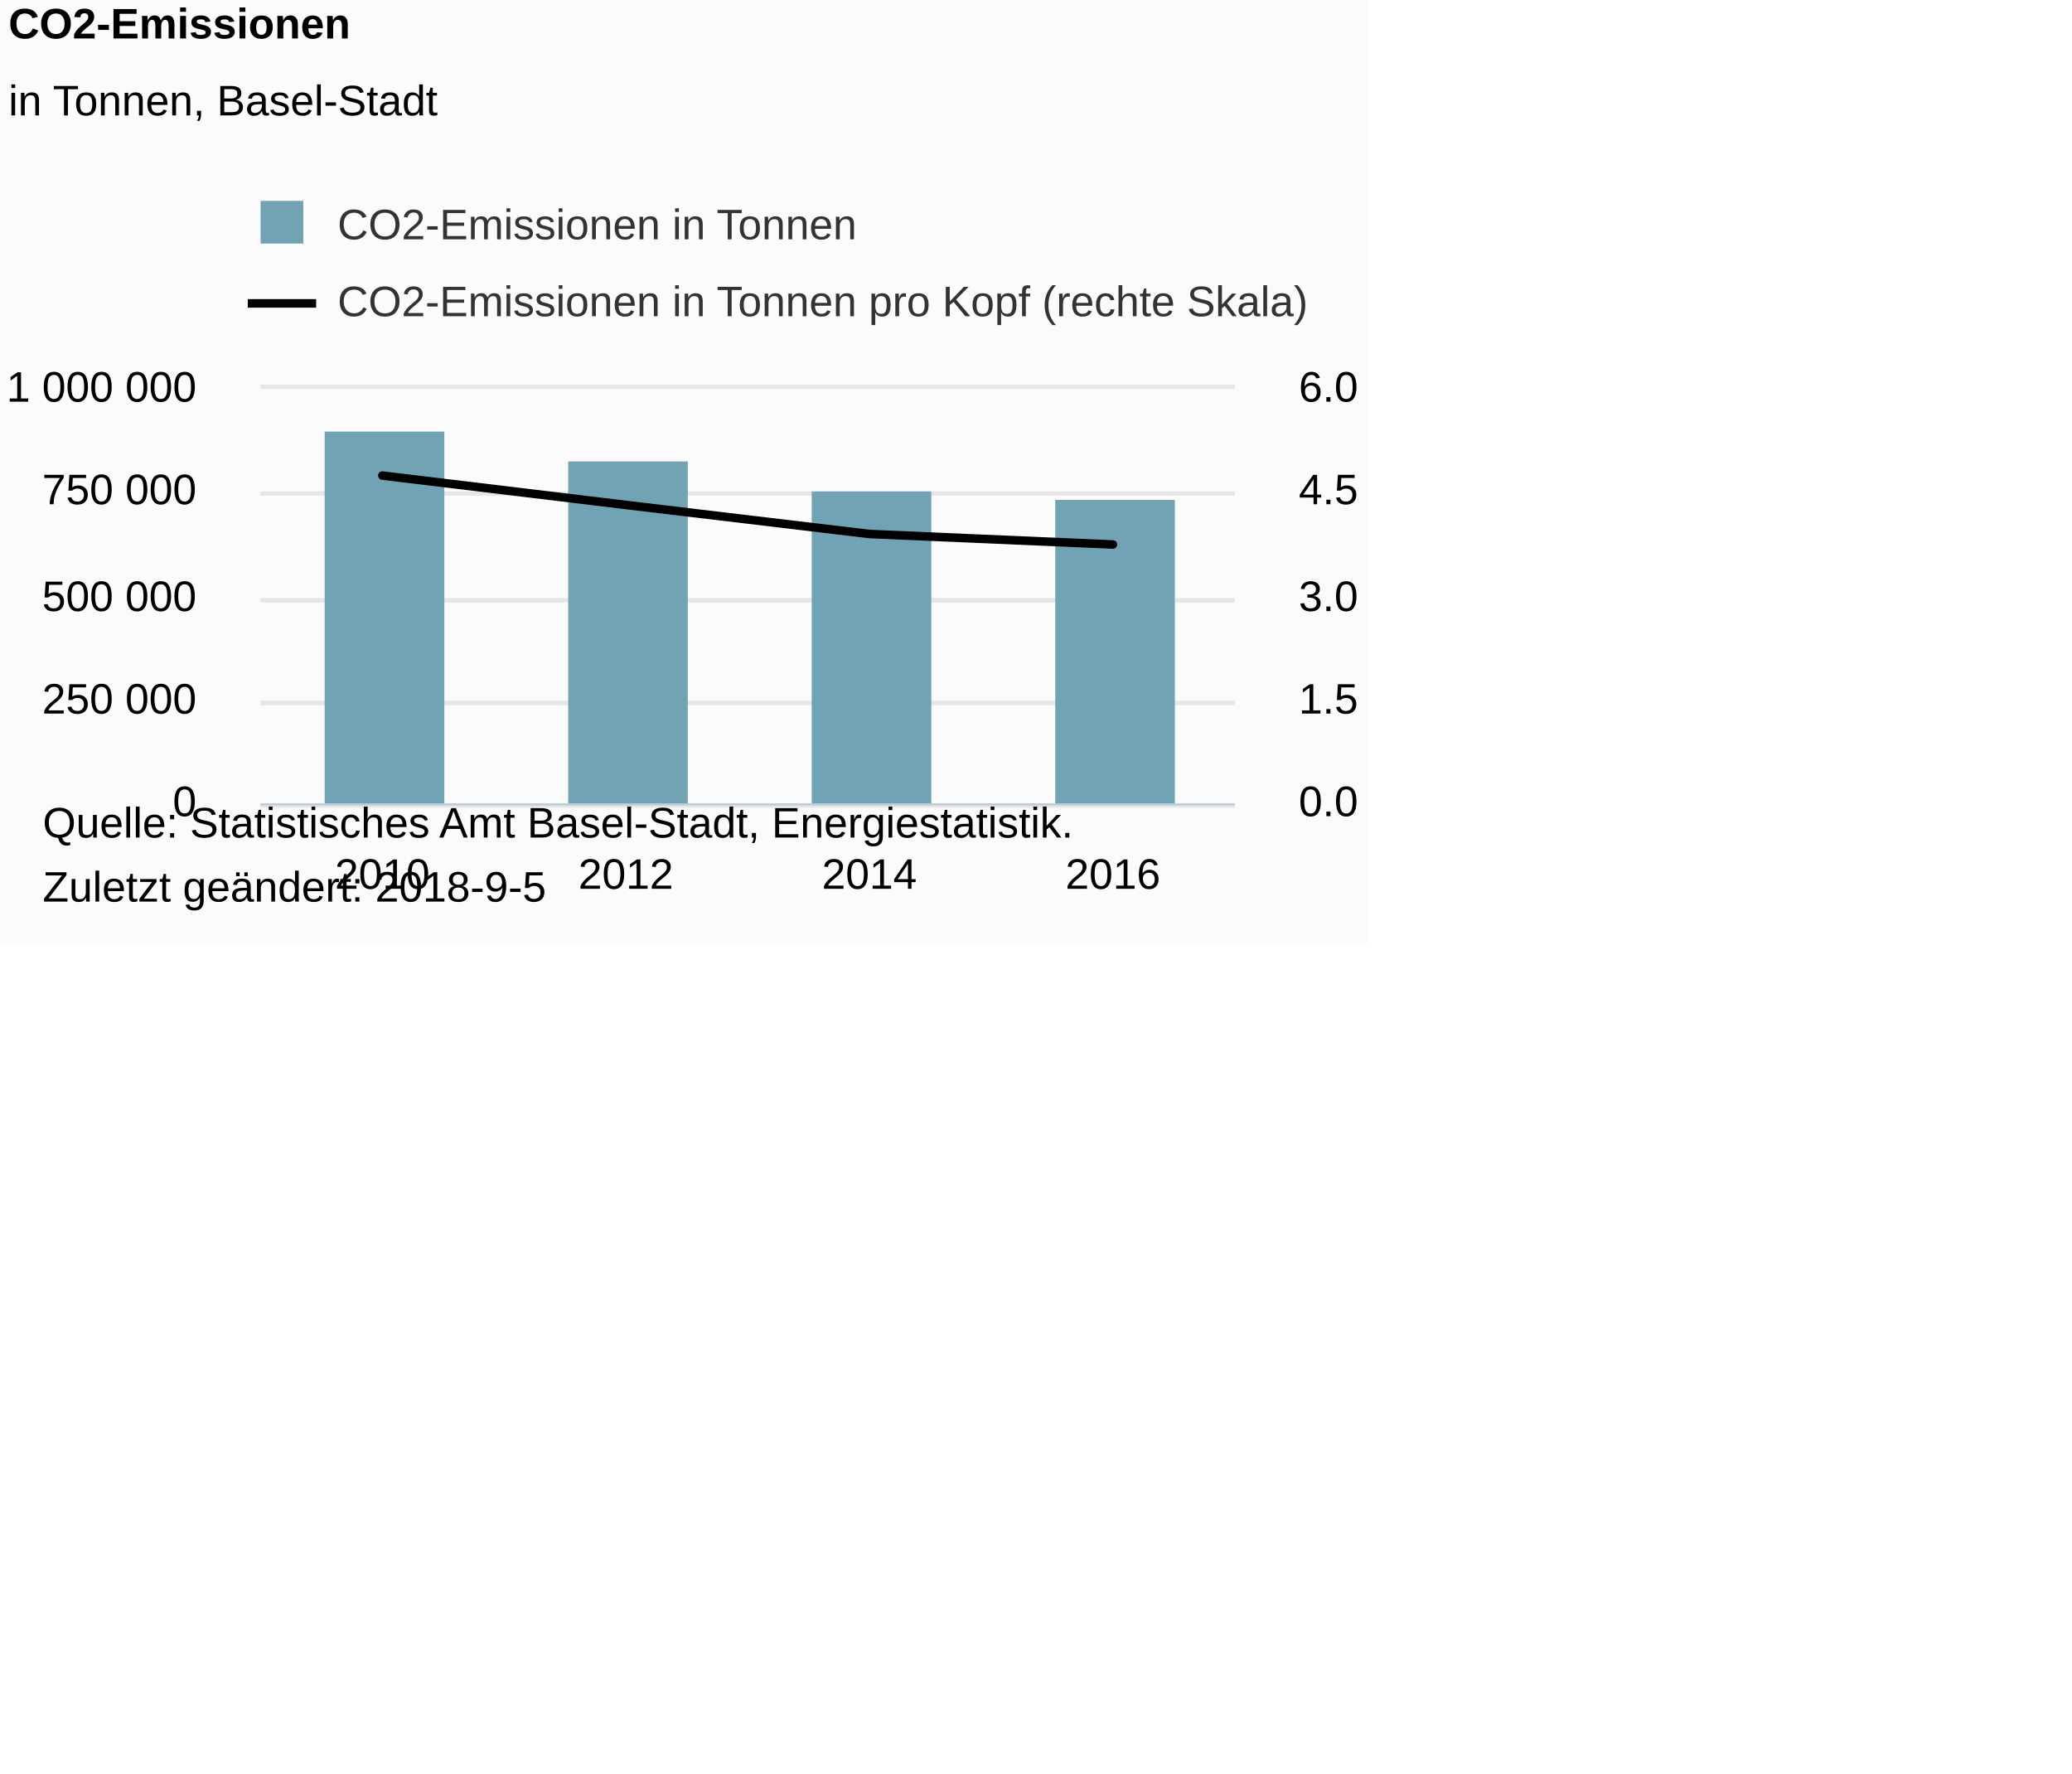
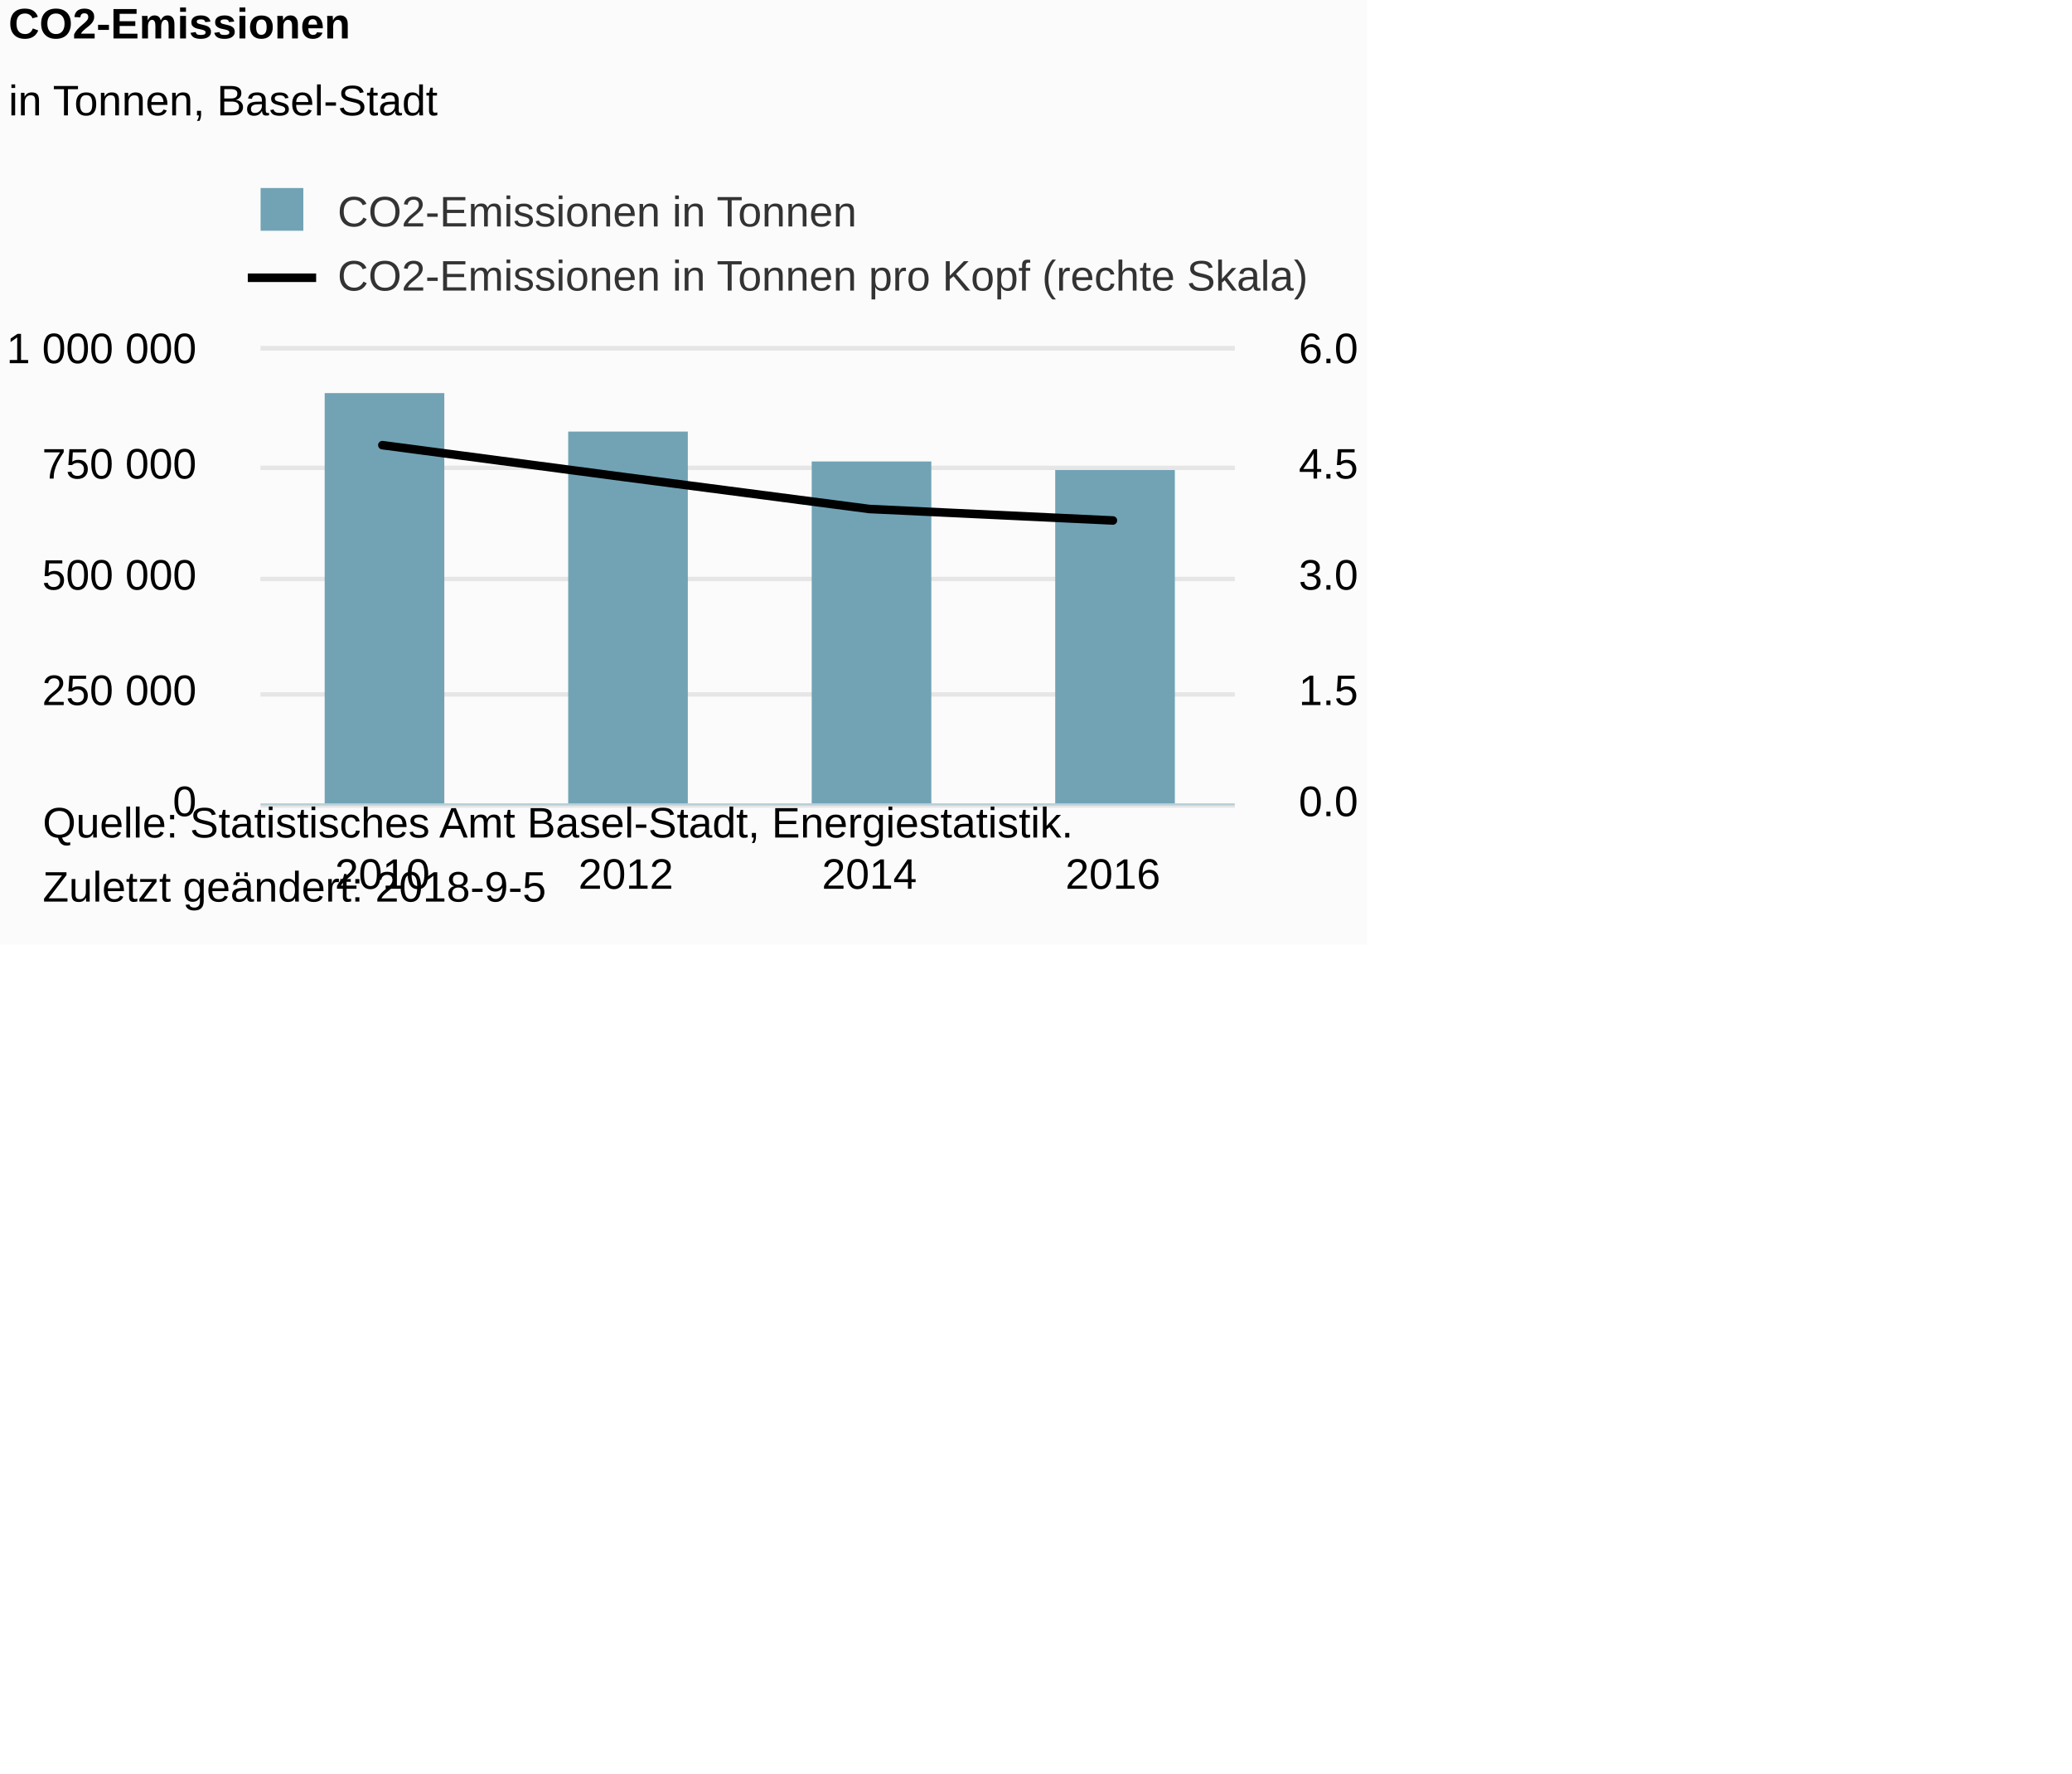
<svg xmlns="http://www.w3.org/2000/svg" version="1.1" class="highcharts-root" style="font-family:Arial;font-size:12px;" viewBox="0 0 485 415">
  <defs>
-     <clipPath id="highcharts-nqles29-8">
-       <rect x="0" y="0" width="228" height="97" fill="none" />
+     <clipPath id="highcharts-74gqt6w-8">
+       <rect x="0" y="0" width="228" height="106" fill="none" />
    </clipPath>
-     <clipPath id="highcharts-nqles29-9">
-       <rect x="0" y="0" width="228" height="97" fill="none" />
+     <clipPath id="highcharts-74gqt6w-9">
+       <rect x="0" y="0" width="228" height="106" fill="none" />
    </clipPath>
-     <clipPath id="highcharts-nqles29-10">
-       <rect x="0" y="0" width="228" height="97" fill="none" />
+     <clipPath id="highcharts-74gqt6w-10">
+       <rect x="0" y="0" width="228" height="106" fill="none" />
    </clipPath>
  </defs>
  <rect fill="#fbfbfb" class="highcharts-background" x="0" y="0" width="320" height="221" rx="0" ry="0" />
-   <rect fill="none" class="highcharts-plot-background" x="61" y="91" width="228" height="97" />
+   <rect fill="none" class="highcharts-plot-background" x="61" y="82" width="228" height="106" />
  <g class="highcharts-pane-group" data-z-index="0" />
  <g class="highcharts-grid highcharts-xaxis-grid " data-z-index="1">
-     <path fill="none" data-z-index="1" class="highcharts-grid-line" d="M 117.5 91 L 117.5 188" opacity="1" />
-     <path fill="none" data-z-index="1" class="highcharts-grid-line" d="M 174.5 91 L 174.5 188" opacity="1" />
-     <path fill="none" data-z-index="1" class="highcharts-grid-line" d="M 231.5 91 L 231.5 188" opacity="1" />
-     <path fill="none" data-z-index="1" class="highcharts-grid-line" d="M 288.5 91 L 288.5 188" opacity="1" />
-     <path fill="none" data-z-index="1" class="highcharts-grid-line" d="M 60.5 91 L 60.5 188" opacity="1" />
+     <path fill="none" data-z-index="1" class="highcharts-grid-line" d="M 117.5 82 L 117.5 188" opacity="1" />
+     <path fill="none" data-z-index="1" class="highcharts-grid-line" d="M 174.5 82 L 174.5 188" opacity="1" />
+     <path fill="none" data-z-index="1" class="highcharts-grid-line" d="M 231.5 82 L 231.5 188" opacity="1" />
+     <path fill="none" data-z-index="1" class="highcharts-grid-line" d="M 288.5 82 L 288.5 188" opacity="1" />
+     <path fill="none" data-z-index="1" class="highcharts-grid-line" d="M 60.5 82 L 60.5 188" opacity="1" />
  </g>
  <g class="highcharts-grid highcharts-yaxis-grid " data-z-index="1">
    <path fill="none" stroke="#e6e6e6" stroke-width="1" data-z-index="1" class="highcharts-grid-line" d="M 61 188.5 L 289 188.5" opacity="1" />
-     <path fill="none" stroke="#e6e6e6" stroke-width="1" data-z-index="1" class="highcharts-grid-line" d="M 61 164.5 L 289 164.5" opacity="1" />
-     <path fill="none" stroke="#e6e6e6" stroke-width="1" data-z-index="1" class="highcharts-grid-line" d="M 61 140.5 L 289 140.5" opacity="1" />
-     <path fill="none" stroke="#e6e6e6" stroke-width="1" data-z-index="1" class="highcharts-grid-line" d="M 61 115.5 L 289 115.5" opacity="1" />
-     <path fill="none" stroke="#e6e6e6" stroke-width="1" data-z-index="1" class="highcharts-grid-line" d="M 61 90.5 L 289 90.5" opacity="1" />
+     <path fill="none" stroke="#e6e6e6" stroke-width="1" data-z-index="1" class="highcharts-grid-line" d="M 61 162.5 L 289 162.5" opacity="1" />
+     <path fill="none" stroke="#e6e6e6" stroke-width="1" data-z-index="1" class="highcharts-grid-line" d="M 61 135.5 L 289 135.5" opacity="1" />
+     <path fill="none" stroke="#e6e6e6" stroke-width="1" data-z-index="1" class="highcharts-grid-line" d="M 61 109.5 L 289 109.5" opacity="1" />
+     <path fill="none" stroke="#e6e6e6" stroke-width="1" data-z-index="1" class="highcharts-grid-line" d="M 61 81.5 L 289 81.5" opacity="1" />
  </g>
  <g class="highcharts-grid highcharts-yaxis-grid " data-z-index="1">
    <path fill="none" stroke="#e6e6e6" stroke-width="1" data-z-index="1" class="highcharts-grid-line" d="M 61 188.5 L 289 188.5" opacity="1" />
-     <path fill="none" stroke="#e6e6e6" stroke-width="1" data-z-index="1" class="highcharts-grid-line" d="M 61 164.5 L 289 164.5" opacity="1" />
-     <path fill="none" stroke="#e6e6e6" stroke-width="1" data-z-index="1" class="highcharts-grid-line" d="M 61 140.5 L 289 140.5" opacity="1" />
-     <path fill="none" stroke="#e6e6e6" stroke-width="1" data-z-index="1" class="highcharts-grid-line" d="M 61 115.5 L 289 115.5" opacity="1" />
-     <path fill="none" stroke="#e6e6e6" stroke-width="1" data-z-index="1" class="highcharts-grid-line" d="M 61 90.5 L 289 90.5" opacity="1" />
+     <path fill="none" stroke="#e6e6e6" stroke-width="1" data-z-index="1" class="highcharts-grid-line" d="M 61 162.5 L 289 162.5" opacity="1" />
+     <path fill="none" stroke="#e6e6e6" stroke-width="1" data-z-index="1" class="highcharts-grid-line" d="M 61 135.5 L 289 135.5" opacity="1" />
+     <path fill="none" stroke="#e6e6e6" stroke-width="1" data-z-index="1" class="highcharts-grid-line" d="M 61 109.5 L 289 109.5" opacity="1" />
+     <path fill="none" stroke="#e6e6e6" stroke-width="1" data-z-index="1" class="highcharts-grid-line" d="M 61 81.5 L 289 81.5" opacity="1" />
  </g>
-   <rect fill="none" class="highcharts-plot-border" data-z-index="1" x="61" y="91" width="228" height="97" />
+   <rect fill="none" class="highcharts-plot-border" data-z-index="1" x="61" y="82" width="228" height="106" />
  <g class="highcharts-axis highcharts-xaxis " data-z-index="2">
    <path fill="none" class="highcharts-axis-line" stroke="#B9CFD7" stroke-width="0.5" data-z-index="7" d="M 61 188.25 L 289 188.25" />
  </g>
  <g class="highcharts-axis highcharts-yaxis " data-z-index="2">
-     <path fill="none" class="highcharts-axis-line" data-z-index="7" d="M 61 91 L 61 188" />
+     <path fill="none" class="highcharts-axis-line" data-z-index="7" d="M 61 82 L 61 188" />
  </g>
  <g class="highcharts-axis highcharts-yaxis " data-z-index="2">
-     <path fill="none" class="highcharts-axis-line" data-z-index="7" d="M 289 91 L 289 188" />
+     <path fill="none" class="highcharts-axis-line" data-z-index="7" d="M 289 82 L 289 188" />
  </g>
  <g class="highcharts-series-group" data-z-index="3">
-     <g data-z-index="0.1" class="highcharts-series highcharts-series-0 highcharts-column-series " transform="translate(61,91) scale(1 1)" clip-path="url(#highcharts-nqles29-9)">
-       <rect x="15" y="10" width="28" height="88" fill="#71A3B5" class="highcharts-point" />
-       <rect x="72" y="17" width="28" height="81" fill="#71A3B5" class="highcharts-point" />
-       <rect x="129" y="24" width="28" height="74" fill="#71A3B5" class="highcharts-point" />
-       <rect x="186" y="26" width="28" height="72" fill="#71A3B5" class="highcharts-point" />
+     <g data-z-index="0.1" class="highcharts-series highcharts-series-0 highcharts-column-series " transform="translate(61,82) scale(1 1)" clip-path="url(#highcharts-74gqt6w-9)">
+       <rect x="15" y="10" width="28" height="97" fill="#71A3B5" class="highcharts-point" />
+       <rect x="72" y="19" width="28" height="88" fill="#71A3B5" class="highcharts-point" />
+       <rect x="129" y="26" width="28" height="81" fill="#71A3B5" class="highcharts-point" />
+       <rect x="186" y="28" width="28" height="79" fill="#71A3B5" class="highcharts-point" />
    </g>
-     <g data-z-index="0.1" class="highcharts-markers highcharts-series-0 highcharts-column-series " transform="translate(61,91) scale(1 1)" clip-path="none" />
-     <g data-z-index="0.1" class="highcharts-series highcharts-series-1 highcharts-line-series " transform="translate(61,91) scale(1 1)" clip-path="url(#highcharts-nqles29-10)">
-       <path fill="none" d="M 28.5 20.293 L 85.5 27.172 L 142.5 33.968 L 199.5 36.425" class="highcharts-graph" data-z-index="1" stroke="#000000" stroke-width="2" stroke-linejoin="round" stroke-linecap="round" />
+     <g data-z-index="0.1" class="highcharts-markers highcharts-series-0 highcharts-column-series " transform="translate(61,82) scale(1 1)" clip-path="none" />
+     <g data-z-index="0.1" class="highcharts-series highcharts-series-1 highcharts-line-series " transform="translate(61,82) scale(1 1)" clip-path="url(#highcharts-74gqt6w-10)">
+       <path fill="none" d="M 28.5 22.176 L 85.5 29.694 L 142.5 37.119 L 199.5 39.804" class="highcharts-graph" data-z-index="1" stroke="#000000" stroke-width="2" stroke-linejoin="round" stroke-linecap="round" />
    </g>
-     <g data-z-index="0.1" class="highcharts-markers highcharts-series-1 highcharts-line-series " transform="translate(61,91) scale(1 1)" clip-path="none" />
+     <g data-z-index="0.1" class="highcharts-markers highcharts-series-1 highcharts-line-series " transform="translate(61,82) scale(1 1)" clip-path="none" />
  </g>
  <text x="2" text-anchor="start" class="highcharts-title" data-z-index="4" style="color:#000000;font-size:10px;font-weight:bold;fill:#000000;" y="9">
    <tspan>CO2-Emissionen</tspan>
  </text>
  <text x="2" text-anchor="start" class="highcharts-subtitle" data-z-index="4" style="color:#000000;font-size:10px;font-weight:normal;font-family:Arial;fill:#000000;" y="27">
    <tspan>in Tonnen, Basel-Stadt</tspan>
  </text>
  <g class="highcharts-legend" data-z-index="7" transform="translate(58,43)">
-     <rect fill="none" class="highcharts-legend-box" rx="0" ry="0" x="0" y="0" width="248" height="36" visibility="visible" />
+     <rect fill="none" class="highcharts-legend-box" rx="0" ry="0" x="0" y="0" width="248" height="27" visibility="visible" />
    <g data-z-index="1">
      <g>
-         <g class="highcharts-legend-item highcharts-column-series highcharts-color-undefined highcharts-series-0" data-z-index="1" transform="translate(0,0)">
+         <g class="highcharts-legend-item highcharts-column-series highcharts-color-undefined highcharts-series-0" data-z-index="1" transform="translate(0,-3)">
          <text x="21" style="color:#333333;font-size:10px;font-weight:normal;cursor:pointer;fill:#333333;" text-anchor="start" data-z-index="2" y="13">
            <tspan>CO2-Emissionen in Tonnen</tspan>
          </text>
          <rect x="3" y="4" width="10" height="10" fill="#71A3B5" class="highcharts-point" data-z-index="3" />
        </g>
-         <g class="highcharts-legend-item highcharts-line-series highcharts-color-undefined highcharts-series-1" data-z-index="1" transform="translate(0,18)">
+         <g class="highcharts-legend-item highcharts-line-series highcharts-color-undefined highcharts-series-1" data-z-index="1" transform="translate(0,12)">
          <path fill="none" d="M 0 10 L 16 10" class="highcharts-graph" stroke="#000000" stroke-width="2" />
          <text x="21" y="13" style="color:#333333;font-size:10px;font-weight:normal;cursor:pointer;fill:#333333;" text-anchor="start" data-z-index="2">
            <tspan>CO2-Emissionen in Tonnen pro Kopf (rechte Skala)</tspan>
          </text>
        </g>
      </g>
    </g>
  </g>
  <g class="highcharts-axis-labels highcharts-xaxis-labels " data-z-index="7">
    <text x="89.5" style="color:#000000;cursor:default;font-size:10;fill:#000000;" text-anchor="middle" transform="translate(0,0)" y="208" opacity="1">2010</text>
    <text x="146.5" style="color:#000000;cursor:default;font-size:10;fill:#000000;" text-anchor="middle" transform="translate(0,0)" y="208" opacity="1">2012</text>
    <text x="203.5" style="color:#000000;cursor:default;font-size:10;fill:#000000;" text-anchor="middle" transform="translate(0,0)" y="208" opacity="1">2014</text>
    <text x="260.5" style="color:#000000;cursor:default;font-size:10;fill:#000000;" text-anchor="middle" transform="translate(0,0)" y="208" opacity="1">2016</text>
  </g>
  <g class="highcharts-axis-labels highcharts-yaxis-labels " data-z-index="7">
    <text x="46" style="color:black;cursor:default;font-size:10;fill:black;" text-anchor="end" transform="translate(0,0)" y="191" opacity="1">0</text>
-     <text x="46" style="color:black;cursor:default;font-size:10;fill:black;" text-anchor="end" transform="translate(0,0)" y="167" opacity="1">
+     <text x="46" style="color:black;cursor:default;font-size:10;fill:black;" text-anchor="end" transform="translate(0,0)" y="165" opacity="1">
      <tspan>250 000</tspan>
    </text>
-     <text x="46" style="color:black;cursor:default;font-size:10;fill:black;" text-anchor="end" transform="translate(0,0)" y="143" opacity="1">
+     <text x="46" style="color:black;cursor:default;font-size:10;fill:black;" text-anchor="end" transform="translate(0,0)" y="138" opacity="1">
      <tspan>500 000</tspan>
    </text>
-     <text x="46" style="color:black;cursor:default;font-size:10;fill:black;" text-anchor="end" transform="translate(0,0)" y="118" opacity="1">
+     <text x="46" style="color:black;cursor:default;font-size:10;fill:black;" text-anchor="end" transform="translate(0,0)" y="112" opacity="1">
      <tspan>750 000</tspan>
    </text>
-     <text x="46" style="color:black;cursor:default;font-size:10;fill:black;" text-anchor="end" transform="translate(0,0)" y="94" opacity="1">
+     <text x="46" style="color:black;cursor:default;font-size:10;fill:black;" text-anchor="end" transform="translate(0,0)" y="85" opacity="1">
      <tspan>1 000 000</tspan>
    </text>
  </g>
  <g class="highcharts-axis-labels highcharts-yaxis-labels " data-z-index="7">
    <text x="304" style="color:black;cursor:default;font-size:10;fill:black;" text-anchor="start" transform="translate(0,0)" y="191" opacity="1">0.0</text>
-     <text x="304" style="color:black;cursor:default;font-size:10;fill:black;" text-anchor="start" transform="translate(0,0)" y="167" opacity="1">1.5</text>
-     <text x="304" style="color:black;cursor:default;font-size:10;fill:black;" text-anchor="start" transform="translate(0,0)" y="143" opacity="1">3.0</text>
-     <text x="304" style="color:black;cursor:default;font-size:10;fill:black;" text-anchor="start" transform="translate(0,0)" y="118" opacity="1">4.5</text>
-     <text x="304" style="color:black;cursor:default;font-size:10;fill:black;" text-anchor="start" transform="translate(0,0)" y="94" opacity="1">6.0</text>
+     <text x="304" style="color:black;cursor:default;font-size:10;fill:black;" text-anchor="start" transform="translate(0,0)" y="165" opacity="1">1.5</text>
+     <text x="304" style="color:black;cursor:default;font-size:10;fill:black;" text-anchor="start" transform="translate(0,0)" y="138" opacity="1">3.0</text>
+     <text x="304" style="color:black;cursor:default;font-size:10;fill:black;" text-anchor="start" transform="translate(0,0)" y="112" opacity="1">4.5</text>
+     <text x="304" style="color:black;cursor:default;font-size:10;fill:black;" text-anchor="start" transform="translate(0,0)" y="85" opacity="1">6.0</text>
  </g>
  <text x="10" class="highcharts-credits" text-anchor="start" data-z-index="8" style="cursor:default;color:#000000;font-size:10;fill:#000000;" y="196">
    <tspan>Quelle: Statistisches Amt Basel-Stadt, Energiestatistik.</tspan>
    <tspan x="10" dy="15">Zuletzt geändert: 2018-9-5</tspan>
  </text>
</svg>
